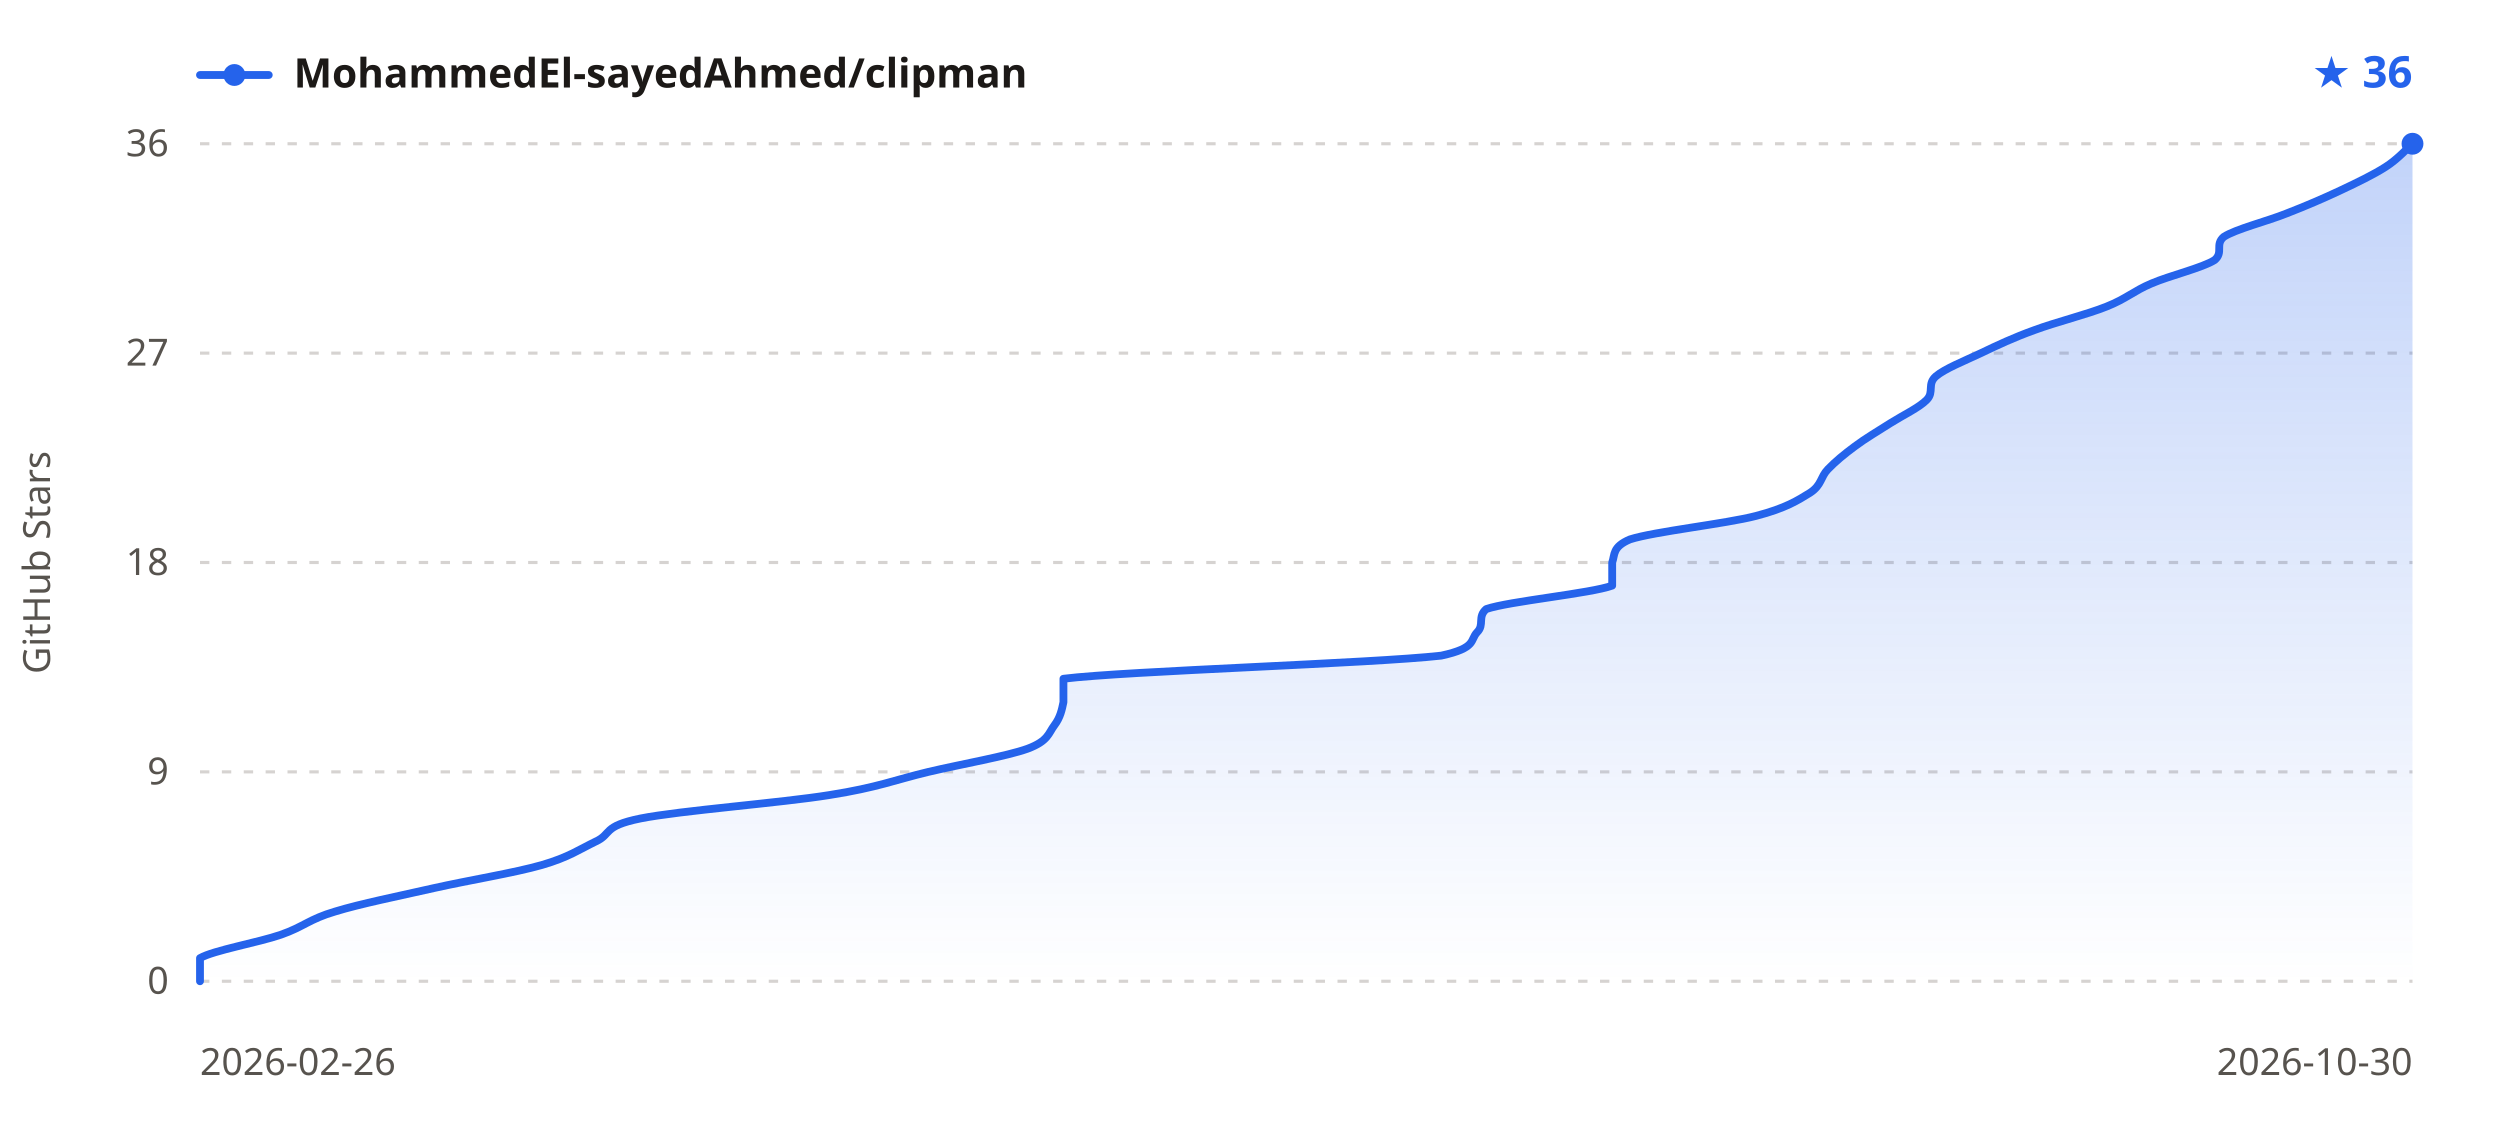
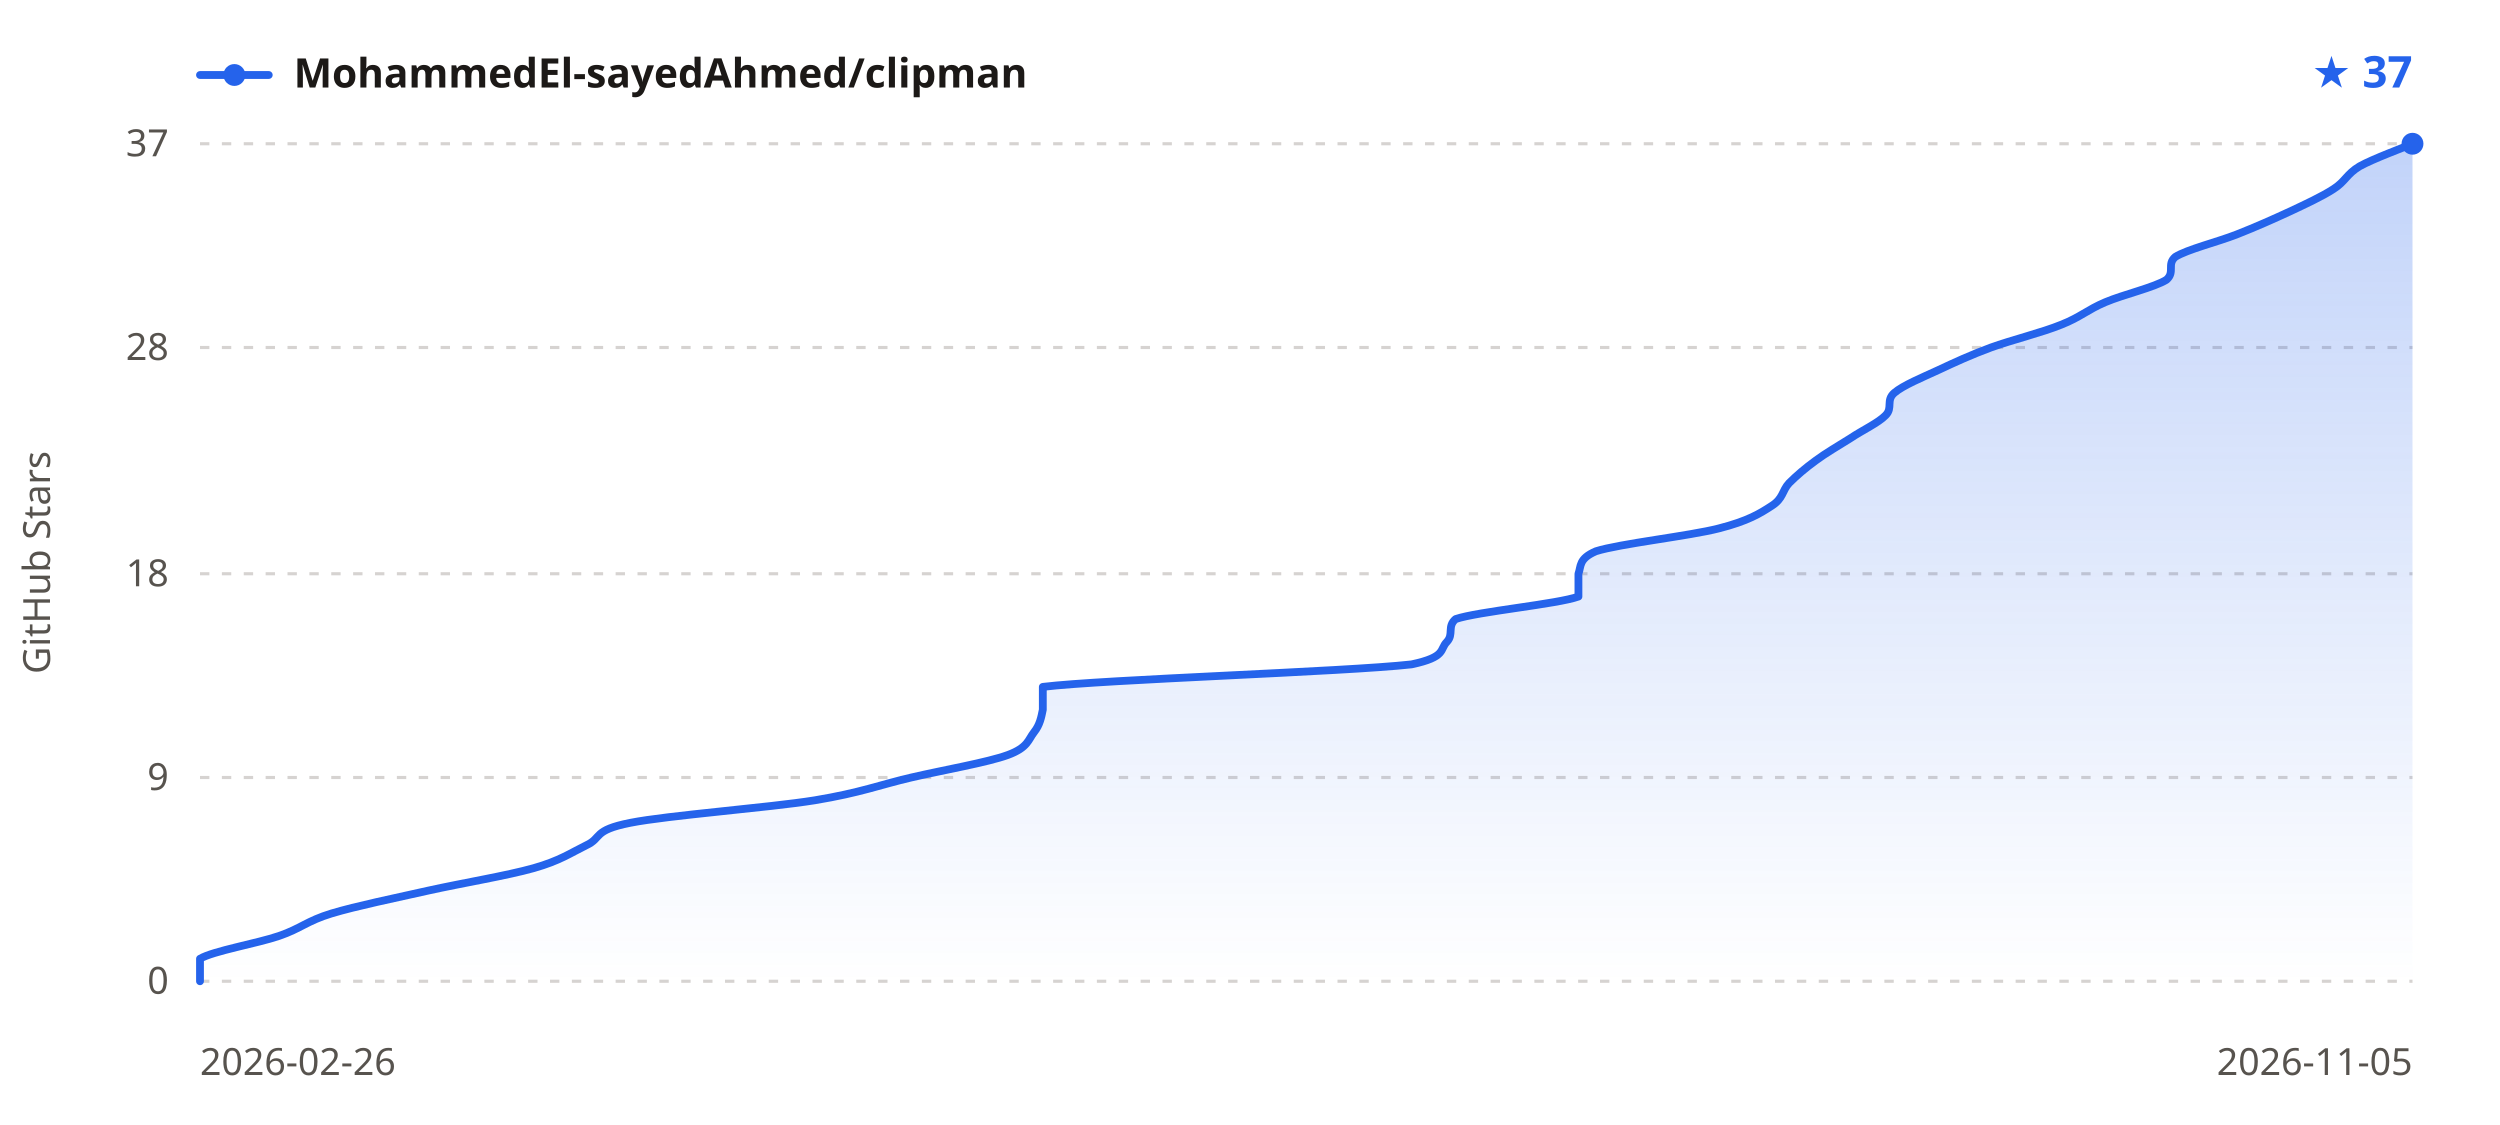
<svg xmlns="http://www.w3.org/2000/svg" width="800" height="360" viewBox="0 0 800 360" font-family="sans-serif">
  <defs>
    <linearGradient id="sh-grad-l" x1="0" y1="0" x2="0" y2="1">
      <stop offset="0" stop-color="#2563eb" stop-opacity="0.28" />
      <stop offset="1" stop-color="#2563eb" stop-opacity="0" />
    </linearGradient>
  </defs>
  <line x1="64" y1="314.0" x2="772" y2="314.0" stroke="#d6d3d1" stroke-width="1" stroke-dasharray="3,4" />
-   <line x1="64" y1="247.0" x2="772" y2="247.0" stroke="#d6d3d1" stroke-width="1" stroke-dasharray="3,4" />
-   <line x1="64" y1="180.0" x2="772" y2="180.0" stroke="#d6d3d1" stroke-width="1" stroke-dasharray="3,4" />
-   <line x1="64" y1="113.0" x2="772" y2="113.0" stroke="#d6d3d1" stroke-width="1" stroke-dasharray="3,4" />
+   <line x1="64" y1="248.8" x2="772" y2="248.8" stroke="#d6d3d1" stroke-width="1" stroke-dasharray="3,4" />
+   <line x1="64" y1="183.6" x2="772" y2="183.6" stroke="#d6d3d1" stroke-width="1" stroke-dasharray="3,4" />
+   <line x1="64" y1="111.2" x2="772" y2="111.2" stroke="#d6d3d1" stroke-width="1" stroke-dasharray="3,4" />
  <line x1="64" y1="46.0" x2="772" y2="46.0" stroke="#d6d3d1" stroke-width="1" stroke-dasharray="3,4" />
-   <path d="M64.0,314.0 C64.0,312.8 64.0,309.0 64.0,306.6 C68.3,304.1 82.7,301.6 89.9,299.1 C97.1,296.6 99.0,294.1 107.2,291.7 C115.3,289.2 127.8,286.7 138.8,284.2 C149.9,281.7 164.7,279.3 173.4,276.8 C182.0,274.3 185.4,271.8 190.6,269.3 C195.9,266.9 192.6,264.4 205.0,261.9 C217.5,259.4 250.1,256.9 265.5,254.4 C280.8,252.0 286.6,249.5 297.1,247.0 C307.7,244.5 322.1,242.0 328.8,239.6 C335.5,237.1 335.5,234.6 337.4,232.1 C339.3,229.6 339.8,227.1 340.3,224.7 C340.3,222.2 340.3,219.7 340.3,217.2 C360.4,214.7 439.1,212.3 461.2,209.8 C472.7,207.3 470.3,204.8 472.7,202.3 C475.1,199.9 472.7,197.4 475.6,194.9 C482.8,192.4 509.1,189.9 515.9,187.4 C515.9,185.0 515.9,182.5 515.9,180.0 C516.8,177.5 515.9,175.0 521.6,172.6 C529.3,170.1 552.3,167.6 561.9,165.1 C571.5,162.6 575.3,160.1 579.2,157.7 C583.0,155.2 582.5,152.7 584.9,150.2 C587.3,147.7 590.2,145.3 593.6,142.8 C596.9,140.3 601.2,137.8 605.1,135.3 C608.9,132.9 614.2,130.4 616.6,127.9 C619.0,125.4 616.6,122.9 619.5,120.4 C622.3,118.0 628.6,115.5 633.9,113.0 C639.1,110.5 644.4,108.0 651.1,105.6 C657.8,103.1 667.9,100.6 674.1,98.1 C680.4,95.6 682.8,93.1 688.5,90.7 C694.3,88.2 704.8,85.7 708.7,83.2 C711.6,80.7 708.7,78.3 711.6,75.8 C715.4,73.3 725.5,70.8 731.7,68.3 C737.9,65.9 743.7,63.4 749.0,60.9 C754.3,58.4 759.5,55.9 763.4,53.4 C767.2,51.0 770.6,47.2 772.0,46.0 L772.0,314.0 L64.0,314.0 Z" fill="url(#sh-grad-l)" />
-   <path d="M64.0,314.0 C64.0,312.8 64.0,309.0 64.0,306.6 C68.3,304.1 82.7,301.6 89.9,299.1 C97.1,296.6 99.0,294.1 107.2,291.7 C115.3,289.2 127.8,286.7 138.8,284.2 C149.9,281.7 164.7,279.3 173.4,276.8 C182.0,274.3 185.4,271.8 190.6,269.3 C195.9,266.9 192.6,264.4 205.0,261.9 C217.5,259.4 250.1,256.9 265.5,254.4 C280.8,252.0 286.6,249.5 297.1,247.0 C307.7,244.5 322.1,242.0 328.8,239.6 C335.5,237.1 335.5,234.6 337.4,232.1 C339.3,229.6 339.8,227.1 340.3,224.7 C340.3,222.2 340.3,219.7 340.3,217.2 C360.4,214.7 439.1,212.3 461.2,209.8 C472.7,207.3 470.3,204.8 472.7,202.3 C475.1,199.9 472.7,197.4 475.6,194.9 C482.8,192.4 509.1,189.9 515.9,187.4 C515.9,185.0 515.9,182.5 515.9,180.0 C516.8,177.5 515.9,175.0 521.6,172.6 C529.3,170.1 552.3,167.6 561.9,165.1 C571.5,162.6 575.3,160.1 579.2,157.7 C583.0,155.2 582.5,152.7 584.9,150.2 C587.3,147.7 590.2,145.3 593.6,142.8 C596.9,140.3 601.2,137.8 605.1,135.3 C608.9,132.9 614.2,130.4 616.6,127.9 C619.0,125.4 616.6,122.9 619.5,120.4 C622.3,118.0 628.6,115.5 633.9,113.0 C639.1,110.5 644.4,108.0 651.1,105.6 C657.8,103.1 667.9,100.6 674.1,98.1 C680.4,95.6 682.8,93.1 688.5,90.7 C694.3,88.2 704.8,85.7 708.7,83.2 C711.6,80.7 708.7,78.3 711.6,75.8 C715.4,73.3 725.5,70.8 731.7,68.3 C737.9,65.9 743.7,63.4 749.0,60.9 C754.3,58.4 759.5,55.9 763.4,53.4 C767.2,51.0 770.6,47.2 772.0,46.0" fill="none" stroke="#2563eb" stroke-width="2.5" stroke-linejoin="round" stroke-linecap="round" />
+   <path d="M64.0,314.0 C64.0,312.8 64.0,309.2 64.0,306.8 C68.2,304.3 82.3,301.9 89.3,299.5 C96.3,297.1 98.2,294.7 106.1,292.3 C114.1,289.9 126.3,287.4 137.0,285.0 C147.8,282.6 162.3,280.2 170.8,277.8 C179.2,275.4 182.5,273.0 187.6,270.5 C192.8,268.1 189.5,265.7 201.7,263.3 C213.8,260.9 245.7,258.5 260.7,256.1 C275.7,253.6 281.3,251.2 291.6,248.8 C301.9,246.4 315.9,244.0 322.5,241.6 C329.0,239.2 329.0,236.7 330.9,234.3 C332.8,231.9 333.2,229.5 333.7,227.1 C333.7,224.7 333.7,222.3 333.7,219.8 C353.4,217.4 430.2,215.0 451.7,212.6 C463.0,210.2 460.6,207.8 463.0,205.4 C465.3,202.9 463.0,200.5 465.8,198.1 C472.8,195.7 498.5,193.3 505.1,190.9 C505.1,188.5 505.1,186.0 505.1,183.6 C506.0,181.2 505.1,178.8 510.7,176.4 C518.2,174.0 540.7,171.5 550.0,169.1 C559.4,166.7 563.2,164.3 566.9,161.9 C570.7,159.5 570.2,157.1 572.5,154.6 C574.9,152.2 577.7,149.8 581.0,147.4 C584.2,145.0 588.4,142.6 592.2,140.2 C595.9,137.7 601.1,135.3 603.4,132.9 C605.8,130.5 603.4,128.1 606.2,125.7 C609.0,123.3 615.1,120.8 620.3,118.4 C625.4,116.0 630.6,113.6 637.1,111.2 C643.7,108.8 653.5,106.4 659.6,103.9 C665.7,101.5 668.0,99.1 673.7,96.7 C679.3,94.3 689.6,91.9 693.3,89.5 C696.1,87.0 693.3,84.6 696.1,82.2 C699.9,79.8 709.7,77.4 715.8,75.0 C721.9,72.6 727.5,70.1 732.7,67.7 C737.8,65.3 743.0,62.9 746.7,60.5 C750.5,58.1 750.9,55.7 755.1,53.2 C759.4,50.8 769.2,47.2 772.0,46.0 L772.0,314.0 L64.0,314.0 Z" fill="url(#sh-grad-l)" />
+   <path d="M64.0,314.0 C64.0,312.8 64.0,309.2 64.0,306.8 C68.2,304.3 82.3,301.9 89.3,299.5 C96.3,297.1 98.2,294.7 106.1,292.3 C114.1,289.9 126.3,287.4 137.0,285.0 C147.8,282.6 162.3,280.2 170.8,277.8 C179.2,275.4 182.5,273.0 187.6,270.5 C192.8,268.1 189.5,265.7 201.7,263.3 C213.8,260.9 245.7,258.5 260.7,256.1 C275.7,253.6 281.3,251.2 291.6,248.8 C301.9,246.4 315.9,244.0 322.5,241.6 C329.0,239.2 329.0,236.7 330.9,234.3 C332.8,231.9 333.2,229.5 333.7,227.1 C333.7,224.7 333.7,222.3 333.7,219.8 C353.4,217.4 430.2,215.0 451.7,212.6 C463.0,210.2 460.6,207.8 463.0,205.4 C465.3,202.9 463.0,200.5 465.8,198.1 C472.8,195.7 498.5,193.3 505.1,190.9 C505.1,188.5 505.1,186.0 505.1,183.6 C506.0,181.2 505.1,178.8 510.7,176.4 C518.2,174.0 540.7,171.5 550.0,169.1 C559.4,166.7 563.2,164.3 566.9,161.9 C570.7,159.5 570.2,157.1 572.5,154.6 C574.9,152.2 577.7,149.8 581.0,147.4 C584.2,145.0 588.4,142.6 592.2,140.2 C595.9,137.7 601.1,135.3 603.4,132.9 C605.8,130.5 603.4,128.1 606.2,125.7 C609.0,123.3 615.1,120.8 620.3,118.4 C625.4,116.0 630.6,113.6 637.1,111.2 C643.7,108.8 653.5,106.4 659.6,103.9 C665.7,101.5 668.0,99.1 673.7,96.7 C679.3,94.3 689.6,91.9 693.3,89.5 C696.1,87.0 693.3,84.6 696.1,82.2 C699.9,79.8 709.7,77.4 715.8,75.0 C721.9,72.6 727.5,70.1 732.7,67.7 C737.8,65.3 743.0,62.9 746.7,60.5 C750.5,58.1 750.9,55.7 755.1,53.2 C759.4,50.8 769.2,47.2 772.0,46.0" fill="none" stroke="#2563eb" stroke-width="2.5" stroke-linejoin="round" stroke-linecap="round" />
  <circle cx="772.0" cy="46.0" r="3.5" fill="#2563eb" />
  <line x1="64" y1="24" x2="86" y2="24" stroke="#2563eb" stroke-width="2.5" stroke-linecap="round" />
  <circle cx="75" cy="24" r="3.5" fill="#2563eb" />
  <text x="94" y="28" fill="#1c1917" font-size="13" font-weight="600" font-family="sans-serif">MohammedEl-sayedAhmed/clipman</text>
-   <text x="772" y="28" text-anchor="end" fill="#2563eb" font-size="14" font-weight="700" font-family="sans-serif">★ 36</text>
+   <text x="772" y="28" text-anchor="end" fill="#2563eb" font-size="14" font-weight="700" font-family="sans-serif">★ 37</text>
  <text x="54" y="318.0" text-anchor="end" fill="#57534e" font-size="12" font-family="sans-serif">0</text>
-   <text x="54" y="251.0" text-anchor="end" fill="#57534e" font-size="12" font-family="sans-serif">9</text>
-   <text x="54" y="184.0" text-anchor="end" fill="#57534e" font-size="12" font-family="sans-serif">18</text>
-   <text x="54" y="117.0" text-anchor="end" fill="#57534e" font-size="12" font-family="sans-serif">27</text>
-   <text x="54" y="50.0" text-anchor="end" fill="#57534e" font-size="12" font-family="sans-serif">36</text>
+   <text x="54" y="252.8" text-anchor="end" fill="#57534e" font-size="12" font-family="sans-serif">9</text>
+   <text x="54" y="187.6" text-anchor="end" fill="#57534e" font-size="12" font-family="sans-serif">18</text>
+   <text x="54" y="115.2" text-anchor="end" fill="#57534e" font-size="12" font-family="sans-serif">28</text>
+   <text x="54" y="50.0" text-anchor="end" fill="#57534e" font-size="12" font-family="sans-serif">37</text>
  <text x="64" y="344" fill="#57534e" font-size="12" font-family="sans-serif">2026-02-26</text>
-   <text x="772" y="344" text-anchor="end" fill="#57534e" font-size="12" font-family="sans-serif">2026-10-30</text>
+   <text x="772" y="344" text-anchor="end" fill="#57534e" font-size="12" font-family="sans-serif">2026-11-05</text>
  <text x="16" y="180.0" fill="#57534e" font-size="12" font-family="sans-serif" text-anchor="middle" transform="rotate(-90 16 180.0)">GitHub Stars</text>
</svg>
